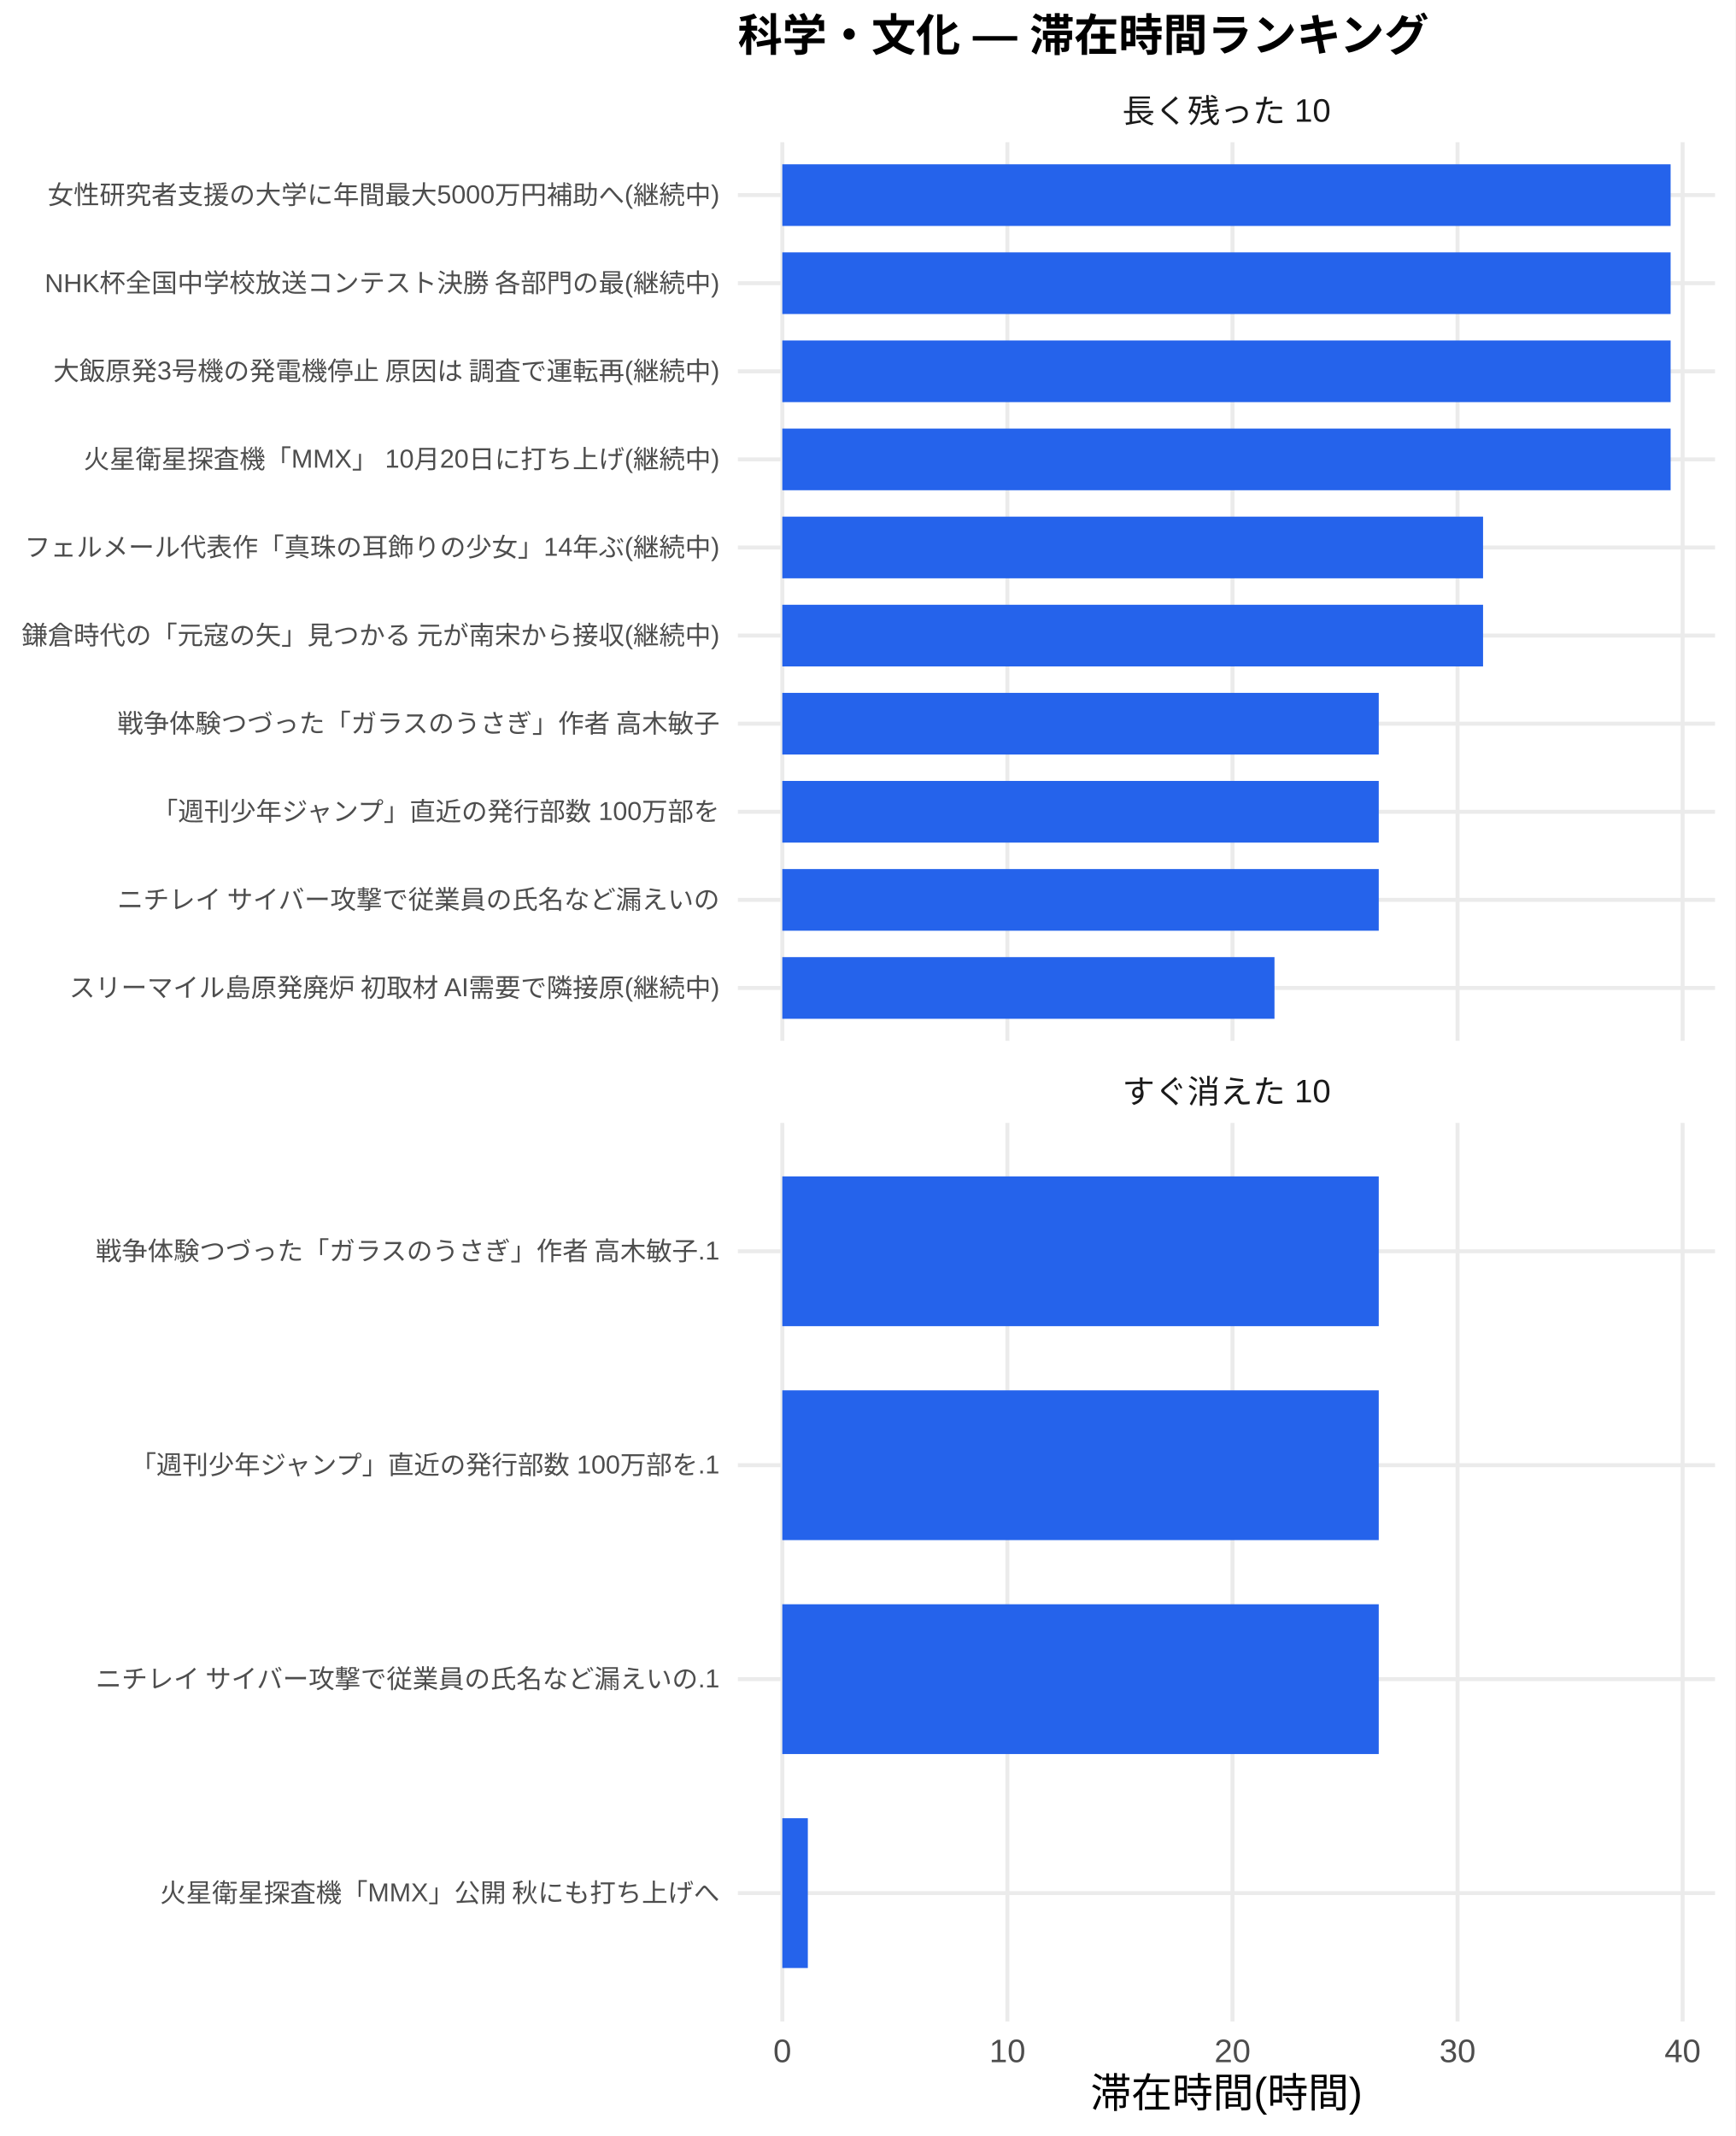
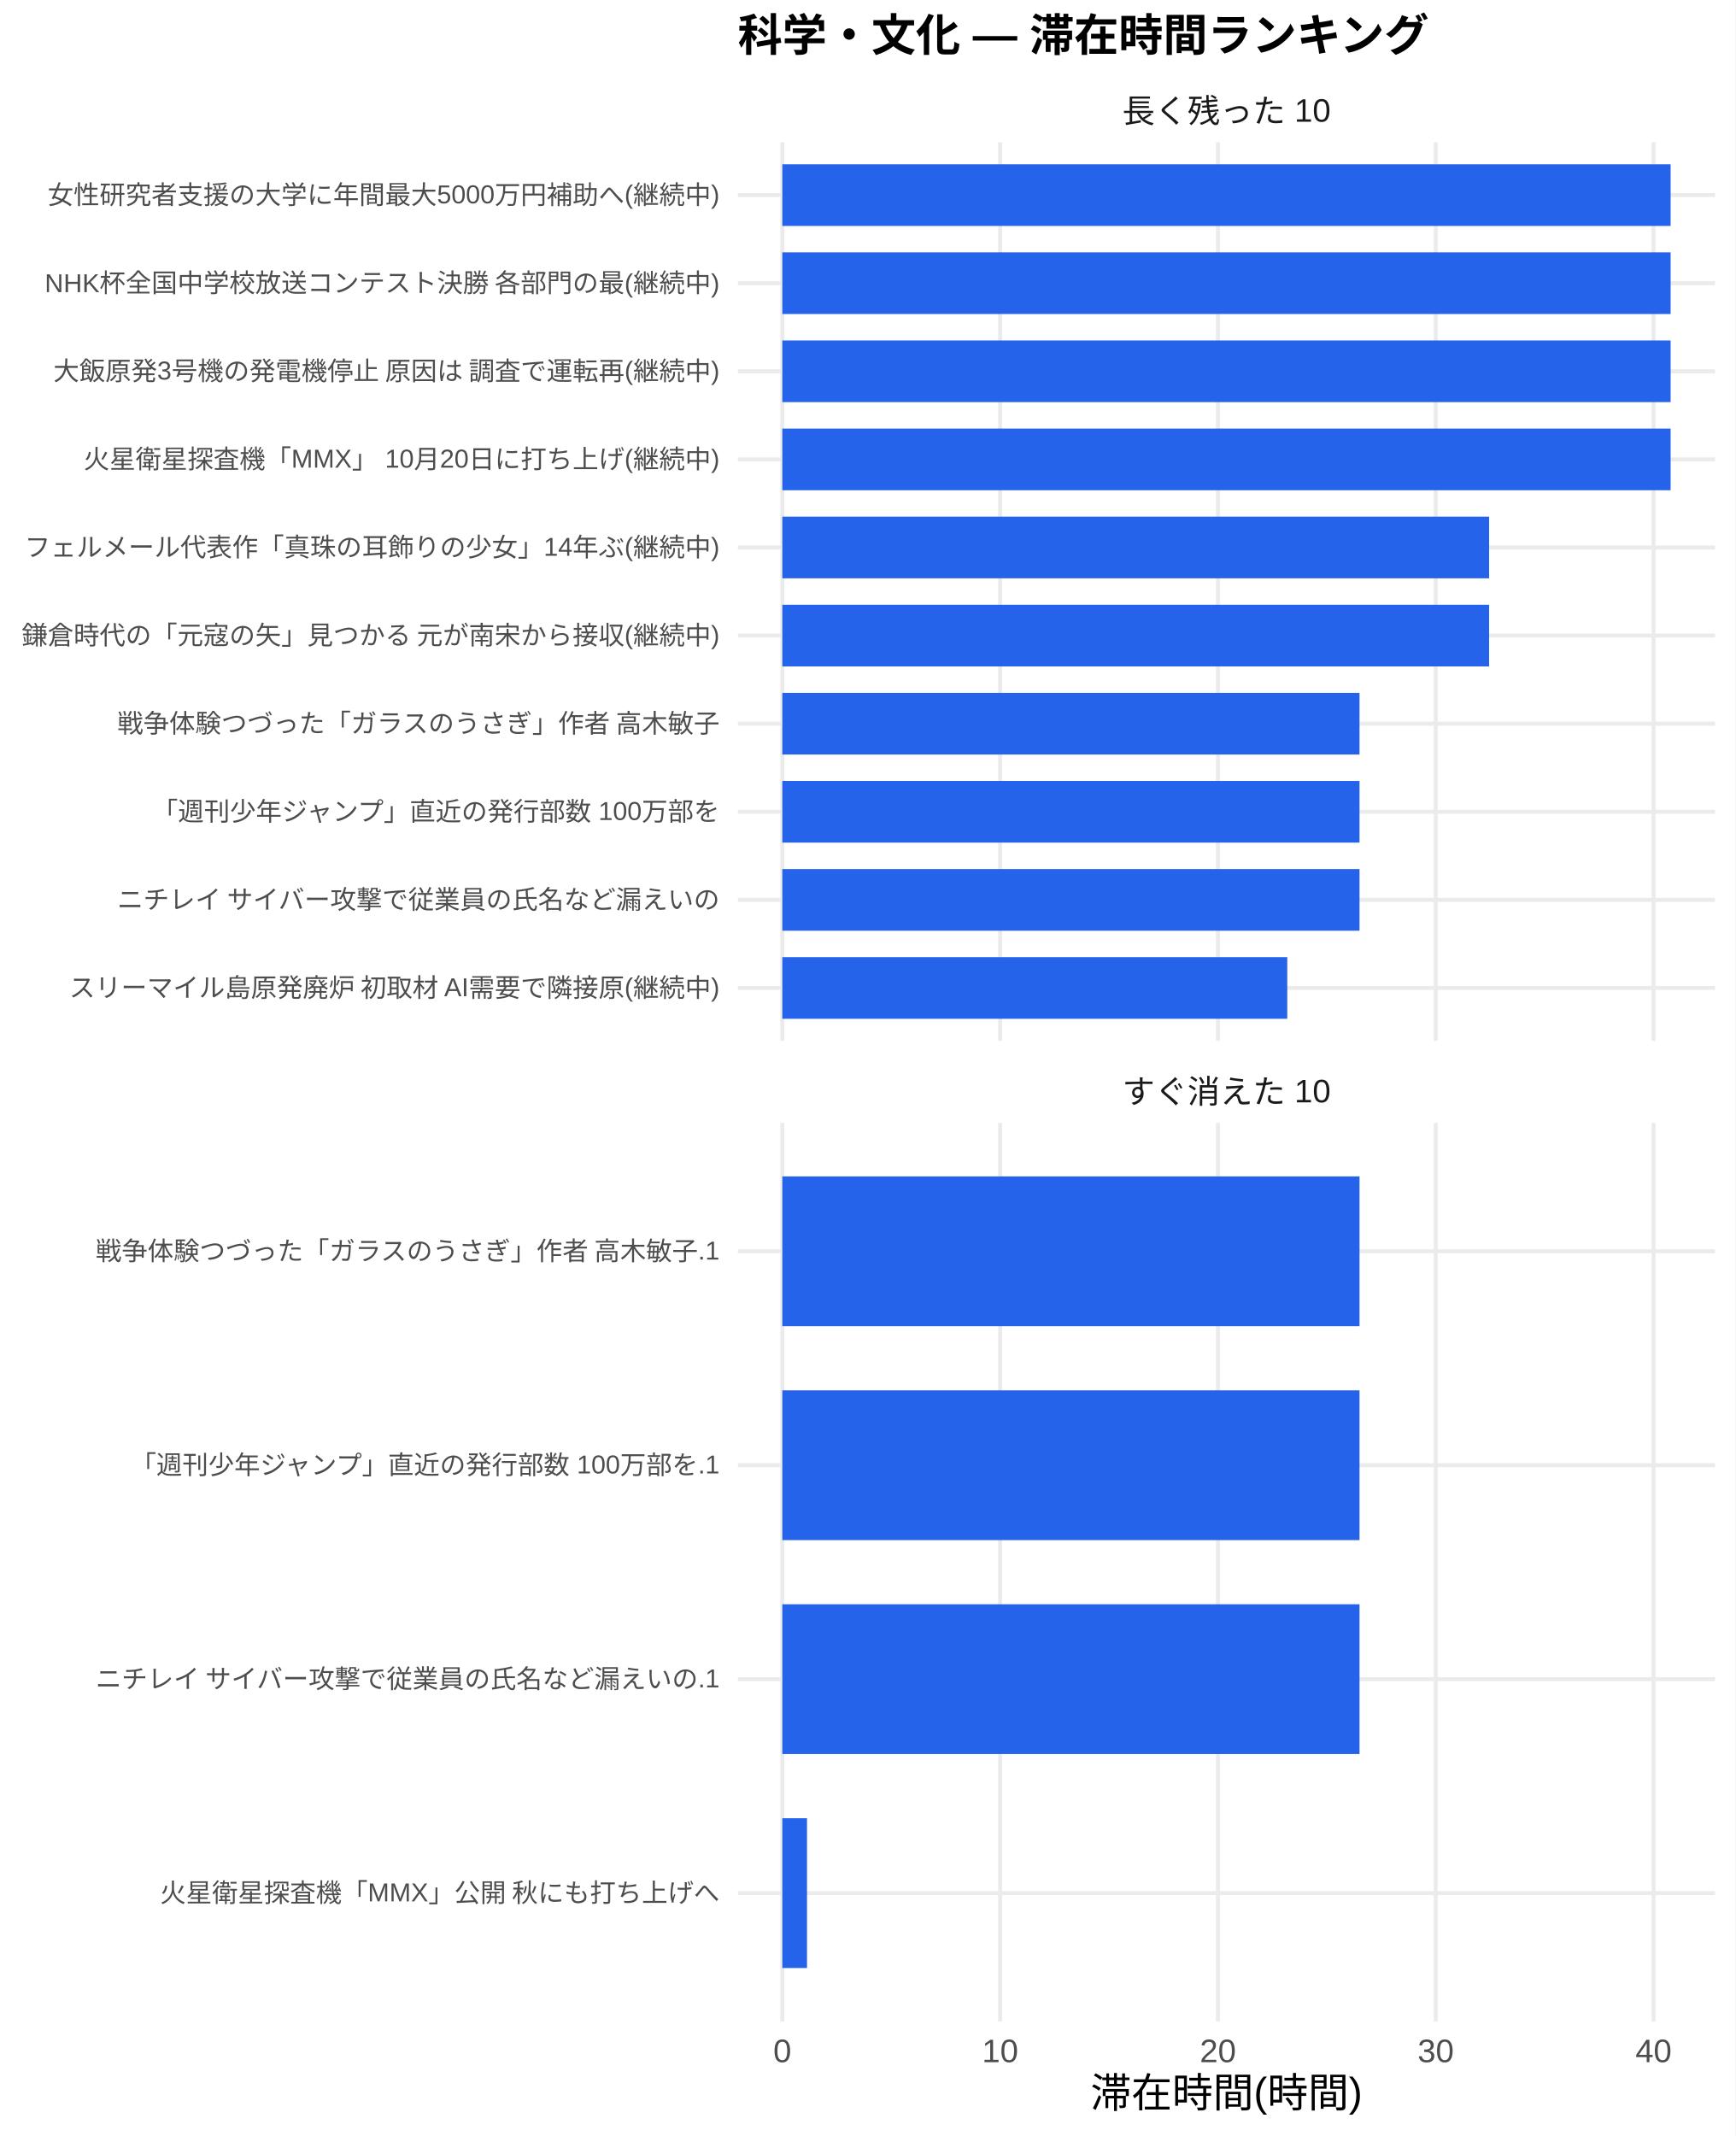
<svg xmlns="http://www.w3.org/2000/svg" width="468.00pt" height="576.00pt" viewBox="0 0 468.00 576.00">
  <g class="svglite">
    <defs>
      <style type="text/css">
    .svglite line, .svglite polyline, .svglite polygon, .svglite path, .svglite rect, .svglite circle {
      fill: none;
      stroke: #000000;
      stroke-linecap: round;
      stroke-linejoin: round;
      stroke-miterlimit: 10.00;
    }
    .svglite text {
      white-space: pre;
    }
    .svglite g.glyphgroup path {
      fill: inherit;
      stroke: none;
    }
  </style>
    </defs>
    <rect width="100%" height="100%" style="stroke: none; fill: #FFFFFF;" />
    <defs>
      <clipPath id="cpMC4wMHw0NjguMDB8MC4wMHw1NzYuMDA=">
        <rect x="0.00" y="0.00" width="468.00" height="576.00" />
      </clipPath>
    </defs>
    <g clip-path="url(#cpMC4wMHw0NjguMDB8MC4wMHw1NzYuMDA=)">
      <rect x="0" y="0.00" width="468.00" height="576.00" style="stroke-width: 1.07; stroke: none; fill: #FFFFFF;" />
    </g>
    <defs>
      <clipPath id="cpMTk5LjAwfDQ2Mi41MnwzOC4zNnwyODAuNjc=">
        <rect x="199.00" y="38.36" width="263.52" height="242.31" />
      </clipPath>
    </defs>
    <g clip-path="url(#cpMTk5LjAwfDQ2Mi41MnwzOC4zNnwyODAuNjc=)">
      <polyline points="199.00,266.42 462.52,266.42 " style="stroke-width: 1.07; stroke: #EBEBEB; stroke-linecap: butt;" />
      <polyline points="199.00,242.66 462.52,242.66 " style="stroke-width: 1.07; stroke: #EBEBEB; stroke-linecap: butt;" />
      <polyline points="199.00,218.91 462.52,218.91 " style="stroke-width: 1.07; stroke: #EBEBEB; stroke-linecap: butt;" />
      <polyline points="199.00,195.15 462.52,195.15 " style="stroke-width: 1.07; stroke: #EBEBEB; stroke-linecap: butt;" />
      <polyline points="199.00,171.39 462.52,171.39 " style="stroke-width: 1.07; stroke: #EBEBEB; stroke-linecap: butt;" />
      <polyline points="199.00,147.64 462.52,147.64 " style="stroke-width: 1.07; stroke: #EBEBEB; stroke-linecap: butt;" />
      <polyline points="199.00,123.88 462.52,123.88 " style="stroke-width: 1.07; stroke: #EBEBEB; stroke-linecap: butt;" />
      <polyline points="199.00,100.13 462.52,100.13 " style="stroke-width: 1.07; stroke: #EBEBEB; stroke-linecap: butt;" />
      <polyline points="199.00,76.37 462.52,76.37 " style="stroke-width: 1.07; stroke: #EBEBEB; stroke-linecap: butt;" />
      <polyline points="199.00,52.61 462.52,52.61 " style="stroke-width: 1.07; stroke: #EBEBEB; stroke-linecap: butt;" />
      <polyline points="210.98,280.67 210.98,38.36 " style="stroke-width: 1.07; stroke: #EBEBEB; stroke-linecap: butt;" />
-       <polyline points="271.68,280.67 271.68,38.36 " style="stroke-width: 1.07; stroke: #EBEBEB; stroke-linecap: butt;" />
-       <polyline points="332.38,280.67 332.38,38.36 " style="stroke-width: 1.07; stroke: #EBEBEB; stroke-linecap: butt;" />
-       <polyline points="393.08,280.67 393.08,38.36 " style="stroke-width: 1.07; stroke: #EBEBEB; stroke-linecap: butt;" />
-       <polyline points="453.78,280.67 453.78,38.36 " style="stroke-width: 1.07; stroke: #EBEBEB; stroke-linecap: butt;" />
+       <polyline points="269.72,280.67 269.72,38.36 " style="stroke-width: 1.07; stroke: #EBEBEB; stroke-linecap: butt;" />
+       <polyline points="328.46,280.67 328.46,38.36 " style="stroke-width: 1.07; stroke: #EBEBEB; stroke-linecap: butt;" />
+       <polyline points="387.20,280.67 387.20,38.36 " style="stroke-width: 1.07; stroke: #EBEBEB; stroke-linecap: butt;" />
+       <polyline points="445.94,280.67 445.94,38.36 " style="stroke-width: 1.07; stroke: #EBEBEB; stroke-linecap: butt;" />
      <rect x="210.98" y="44.30" width="239.56" height="16.63" style="stroke-width: 1.07; stroke: none; stroke-linecap: butt; stroke-linejoin: miter; fill: #2563EB;" />
      <rect x="210.98" y="68.05" width="239.56" height="16.63" style="stroke-width: 1.07; stroke: none; stroke-linecap: butt; stroke-linejoin: miter; fill: #2563EB;" />
      <rect x="210.98" y="91.81" width="239.56" height="16.63" style="stroke-width: 1.07; stroke: none; stroke-linecap: butt; stroke-linejoin: miter; fill: #2563EB;" />
      <rect x="210.98" y="115.57" width="239.56" height="16.63" style="stroke-width: 1.07; stroke: none; stroke-linecap: butt; stroke-linejoin: miter; fill: #2563EB;" />
-       <rect x="210.98" y="139.32" width="188.98" height="16.63" style="stroke-width: 1.07; stroke: none; stroke-linecap: butt; stroke-linejoin: miter; fill: #2563EB;" />
-       <rect x="210.98" y="163.08" width="188.98" height="16.63" style="stroke-width: 1.07; stroke: none; stroke-linecap: butt; stroke-linejoin: miter; fill: #2563EB;" />
-       <rect x="210.98" y="186.84" width="160.85" height="16.63" style="stroke-width: 1.07; stroke: none; stroke-linecap: butt; stroke-linejoin: miter; fill: #2563EB;" />
-       <rect x="210.98" y="210.59" width="160.85" height="16.63" style="stroke-width: 1.07; stroke: none; stroke-linecap: butt; stroke-linejoin: miter; fill: #2563EB;" />
-       <rect x="210.98" y="234.35" width="160.85" height="16.63" style="stroke-width: 1.07; stroke: none; stroke-linecap: butt; stroke-linejoin: miter; fill: #2563EB;" />
-       <rect x="210.98" y="258.10" width="132.73" height="16.63" style="stroke-width: 1.07; stroke: none; stroke-linecap: butt; stroke-linejoin: miter; fill: #2563EB;" />
+       <rect x="210.98" y="139.32" width="190.61" height="16.63" style="stroke-width: 1.07; stroke: none; stroke-linecap: butt; stroke-linejoin: miter; fill: #2563EB;" />
+       <rect x="210.98" y="163.08" width="190.61" height="16.63" style="stroke-width: 1.07; stroke: none; stroke-linecap: butt; stroke-linejoin: miter; fill: #2563EB;" />
+       <rect x="210.98" y="186.84" width="155.66" height="16.63" style="stroke-width: 1.07; stroke: none; stroke-linecap: butt; stroke-linejoin: miter; fill: #2563EB;" />
+       <rect x="210.98" y="210.59" width="155.66" height="16.63" style="stroke-width: 1.07; stroke: none; stroke-linecap: butt; stroke-linejoin: miter; fill: #2563EB;" />
+       <rect x="210.98" y="234.35" width="155.66" height="16.63" style="stroke-width: 1.07; stroke: none; stroke-linecap: butt; stroke-linejoin: miter; fill: #2563EB;" />
+       <rect x="210.98" y="258.10" width="136.18" height="16.63" style="stroke-width: 1.07; stroke: none; stroke-linecap: butt; stroke-linejoin: miter; fill: #2563EB;" />
    </g>
    <g clip-path="url(#cpMC4wMHw0NjguMDB8MC4wMHw1NzYuMDA=)">
</g>
    <defs>
      <clipPath id="cpMTk5LjAwfDQ2Mi41MnwzMDIuODB8NTQ1LjEy">
        <rect x="199.00" y="302.80" width="263.52" height="242.31" />
      </clipPath>
    </defs>
    <g clip-path="url(#cpMTk5LjAwfDQ2Mi41MnwzMDIuODB8NTQ1LjEy)">
      <polyline points="199.00,510.50 462.52,510.50 " style="stroke-width: 1.07; stroke: #EBEBEB; stroke-linecap: butt;" />
      <polyline points="199.00,452.81 462.52,452.81 " style="stroke-width: 1.07; stroke: #EBEBEB; stroke-linecap: butt;" />
      <polyline points="199.00,395.11 462.52,395.11 " style="stroke-width: 1.07; stroke: #EBEBEB; stroke-linecap: butt;" />
      <polyline points="199.00,337.42 462.52,337.42 " style="stroke-width: 1.07; stroke: #EBEBEB; stroke-linecap: butt;" />
      <polyline points="210.98,545.12 210.98,302.80 " style="stroke-width: 1.07; stroke: #EBEBEB; stroke-linecap: butt;" />
-       <polyline points="271.68,545.12 271.68,302.80 " style="stroke-width: 1.07; stroke: #EBEBEB; stroke-linecap: butt;" />
-       <polyline points="332.38,545.12 332.38,302.80 " style="stroke-width: 1.07; stroke: #EBEBEB; stroke-linecap: butt;" />
-       <polyline points="393.08,545.12 393.08,302.80 " style="stroke-width: 1.07; stroke: #EBEBEB; stroke-linecap: butt;" />
-       <polyline points="453.78,545.12 453.78,302.80 " style="stroke-width: 1.07; stroke: #EBEBEB; stroke-linecap: butt;" />
-       <rect x="210.98" y="317.23" width="160.85" height="40.39" style="stroke-width: 1.07; stroke: none; stroke-linecap: butt; stroke-linejoin: miter; fill: #2563EB;" />
-       <rect x="210.98" y="374.92" width="160.85" height="40.39" style="stroke-width: 1.07; stroke: none; stroke-linecap: butt; stroke-linejoin: miter; fill: #2563EB;" />
-       <rect x="210.98" y="432.61" width="160.85" height="40.39" style="stroke-width: 1.07; stroke: none; stroke-linecap: butt; stroke-linejoin: miter; fill: #2563EB;" />
-       <rect x="210.98" y="490.31" width="6.88" height="40.39" style="stroke-width: 1.07; stroke: none; stroke-linecap: butt; stroke-linejoin: miter; fill: #2563EB;" />
+       <polyline points="269.72,545.12 269.72,302.80 " style="stroke-width: 1.07; stroke: #EBEBEB; stroke-linecap: butt;" />
+       <polyline points="328.46,545.12 328.46,302.80 " style="stroke-width: 1.07; stroke: #EBEBEB; stroke-linecap: butt;" />
+       <polyline points="387.20,545.12 387.20,302.80 " style="stroke-width: 1.07; stroke: #EBEBEB; stroke-linecap: butt;" />
+       <polyline points="445.94,545.12 445.94,302.80 " style="stroke-width: 1.07; stroke: #EBEBEB; stroke-linecap: butt;" />
+       <rect x="210.98" y="317.23" width="155.66" height="40.39" style="stroke-width: 1.07; stroke: none; stroke-linecap: butt; stroke-linejoin: miter; fill: #2563EB;" />
+       <rect x="210.98" y="374.92" width="155.66" height="40.39" style="stroke-width: 1.07; stroke: none; stroke-linecap: butt; stroke-linejoin: miter; fill: #2563EB;" />
+       <rect x="210.98" y="432.61" width="155.66" height="40.39" style="stroke-width: 1.07; stroke: none; stroke-linecap: butt; stroke-linejoin: miter; fill: #2563EB;" />
+       <rect x="210.98" y="490.31" width="6.66" height="40.39" style="stroke-width: 1.07; stroke: none; stroke-linecap: butt; stroke-linejoin: miter; fill: #2563EB;" />
    </g>
    <g clip-path="url(#cpMC4wMHw0NjguMDB8MC4wMHw1NzYuMDA=)">
</g>
    <defs>
      <clipPath id="cpMTk5LjAwfDQ2Mi41MnwyODYuMTV8MzAyLjgw">
        <rect x="199.00" y="286.15" width="263.52" height="16.65" />
      </clipPath>
    </defs>
    <g clip-path="url(#cpMTk5LjAwfDQ2Mi41MnwyODYuMTV8MzAyLjgw)">
      <text x="330.76" y="297.50" text-anchor="middle" style="font-size: 8.80px;fill: #1A1A1A; font-family: &quot;Liberation Sans&quot;;" textLength="56.20px" lengthAdjust="spacingAndGlyphs">すぐ消えた 10</text>
    </g>
    <g clip-path="url(#cpMC4wMHw0NjguMDB8MC4wMHw1NzYuMDA=)">
</g>
    <defs>
      <clipPath id="cpMTk5LjAwfDQ2Mi41MnwyMS43MXwzOC4zNg==">
        <rect x="199.00" y="21.71" width="263.52" height="16.65" />
      </clipPath>
    </defs>
    <g clip-path="url(#cpMTk5LjAwfDQ2Mi41MnwyMS43MXwzOC4zNg==)">
      <text x="330.76" y="33.06" text-anchor="middle" style="font-size: 8.80px;fill: #1A1A1A; font-family: &quot;Liberation Sans&quot;;" textLength="56.20px" lengthAdjust="spacingAndGlyphs">長く残った 10</text>
    </g>
    <g clip-path="url(#cpMC4wMHw0NjguMDB8MC4wMHw1NzYuMDA=)">
      <text x="210.98" y="556.10" text-anchor="middle" style="font-size: 8.80px;fill: #4D4D4D; font-family: &quot;Liberation Sans&quot;;" textLength="4.89px" lengthAdjust="spacingAndGlyphs">0</text>
-       <text x="271.68" y="556.10" text-anchor="middle" style="font-size: 8.80px;fill: #4D4D4D; font-family: &quot;Liberation Sans&quot;;" textLength="9.78px" lengthAdjust="spacingAndGlyphs">10</text>
-       <text x="332.38" y="556.10" text-anchor="middle" style="font-size: 8.80px;fill: #4D4D4D; font-family: &quot;Liberation Sans&quot;;" textLength="9.78px" lengthAdjust="spacingAndGlyphs">20</text>
-       <text x="393.08" y="556.10" text-anchor="middle" style="font-size: 8.80px;fill: #4D4D4D; font-family: &quot;Liberation Sans&quot;;" textLength="9.78px" lengthAdjust="spacingAndGlyphs">30</text>
-       <text x="453.78" y="556.10" text-anchor="middle" style="font-size: 8.80px;fill: #4D4D4D; font-family: &quot;Liberation Sans&quot;;" textLength="9.78px" lengthAdjust="spacingAndGlyphs">40</text>
+       <text x="269.72" y="556.10" text-anchor="middle" style="font-size: 8.80px;fill: #4D4D4D; font-family: &quot;Liberation Sans&quot;;" textLength="9.78px" lengthAdjust="spacingAndGlyphs">10</text>
+       <text x="328.46" y="556.10" text-anchor="middle" style="font-size: 8.80px;fill: #4D4D4D; font-family: &quot;Liberation Sans&quot;;" textLength="9.78px" lengthAdjust="spacingAndGlyphs">20</text>
+       <text x="387.20" y="556.10" text-anchor="middle" style="font-size: 8.80px;fill: #4D4D4D; font-family: &quot;Liberation Sans&quot;;" textLength="9.78px" lengthAdjust="spacingAndGlyphs">30</text>
+       <text x="445.94" y="556.10" text-anchor="middle" style="font-size: 8.80px;fill: #4D4D4D; font-family: &quot;Liberation Sans&quot;;" textLength="9.78px" lengthAdjust="spacingAndGlyphs">40</text>
      <text x="194.07" y="268.83" text-anchor="end" style="font-size: 7.00px;fill: #4D4D4D; font-family: &quot;Liberation Sans&quot;;" textLength="175.75px" lengthAdjust="spacingAndGlyphs">スリーマイル島原発廃炉 初取材 AI需要で隣接原(継続中)</text>
      <text x="194.07" y="245.07" text-anchor="end" style="font-size: 7.00px;fill: #4D4D4D; font-family: &quot;Liberation Sans&quot;;" textLength="162.94px" lengthAdjust="spacingAndGlyphs">ニチレイ サイバー攻撃で従業員の氏名など漏えいの</text>
      <text x="194.07" y="221.31" text-anchor="end" style="font-size: 7.00px;fill: #4D4D4D; font-family: &quot;Liberation Sans&quot;;" textLength="153.61px" lengthAdjust="spacingAndGlyphs">「週刊少年ジャンプ」直近の発行部数 100万部を</text>
      <text x="194.07" y="197.56" text-anchor="end" style="font-size: 7.00px;fill: #4D4D4D; font-family: &quot;Liberation Sans&quot;;" textLength="162.94px" lengthAdjust="spacingAndGlyphs">戦争体験つづった「ガラスのうさぎ」作者 高木敏子</text>
      <text x="194.07" y="173.80" text-anchor="end" style="font-size: 7.00px;fill: #4D4D4D; font-family: &quot;Liberation Sans&quot;;" textLength="188.59px" lengthAdjust="spacingAndGlyphs">鎌倉時代の「元寇の矢」見つかる 元が南宋から接収(継続中)</text>
      <text x="194.07" y="150.05" text-anchor="end" style="font-size: 7.00px;fill: #4D4D4D; font-family: &quot;Liberation Sans&quot;;" textLength="187.44px" lengthAdjust="spacingAndGlyphs">フェルメール代表作「真珠の耳飾りの少女」14年ぶ(継続中)</text>
      <text x="194.07" y="126.29" text-anchor="end" style="font-size: 7.00px;fill: #4D4D4D; font-family: &quot;Liberation Sans&quot;;" textLength="171.48px" lengthAdjust="spacingAndGlyphs">火星衛星探査機「MMX」 10月20日に打ち上げ(継続中)</text>
      <text x="194.07" y="102.53" text-anchor="end" style="font-size: 7.00px;fill: #4D4D4D; font-family: &quot;Liberation Sans&quot;;" textLength="180.42px" lengthAdjust="spacingAndGlyphs">大飯原発3号機の発電機停止 原因は 調査で運転再(継続中)</text>
      <text x="194.07" y="78.78" text-anchor="end" style="font-size: 7.00px;fill: #4D4D4D; font-family: &quot;Liberation Sans&quot;;" textLength="182.39px" lengthAdjust="spacingAndGlyphs">NHK杯全国中学校放送コンテスト決勝 各部門の最(継続中)</text>
      <text x="194.07" y="55.02" text-anchor="end" style="font-size: 7.00px;fill: #4D4D4D; font-family: &quot;Liberation Sans&quot;;" textLength="181.22px" lengthAdjust="spacingAndGlyphs">女性研究者支援の大学に年間最大5000万円補助へ(継続中)</text>
      <text x="194.07" y="512.91" text-anchor="end" style="font-size: 7.00px;fill: #4D4D4D; font-family: &quot;Liberation Sans&quot;;" textLength="151.27px" lengthAdjust="spacingAndGlyphs">火星衛星探査機「MMX」公開 秋にも打ち上げへ</text>
      <text x="194.07" y="455.21" text-anchor="end" style="font-size: 7.00px;fill: #4D4D4D; font-family: &quot;Liberation Sans&quot;;" textLength="168.77px" lengthAdjust="spacingAndGlyphs">ニチレイ サイバー攻撃で従業員の氏名など漏えいの.1</text>
      <text x="194.07" y="397.52" text-anchor="end" style="font-size: 7.00px;fill: #4D4D4D; font-family: &quot;Liberation Sans&quot;;" textLength="159.44px" lengthAdjust="spacingAndGlyphs">「週刊少年ジャンプ」直近の発行部数 100万部を.1</text>
      <text x="194.07" y="339.83" text-anchor="end" style="font-size: 7.00px;fill: #4D4D4D; font-family: &quot;Liberation Sans&quot;;" textLength="168.77px" lengthAdjust="spacingAndGlyphs">戦争体験つづった「ガラスのうさぎ」作者 高木敏子.1</text>
      <text x="330.76" y="568.24" text-anchor="middle" style="font-size: 11.00px; font-family: &quot;Liberation Sans&quot;;" textLength="73.31px" lengthAdjust="spacingAndGlyphs">滞在時間(時間)</text>
      <text x="199.00" y="13.74" style="font-size: 12.00px; font-weight: bold; font-family: &quot;Liberation Sans&quot;;" textLength="186.66px" lengthAdjust="spacingAndGlyphs">科学・文化 — 滞在時間ランキング</text>
    </g>
  </g>
</svg>
